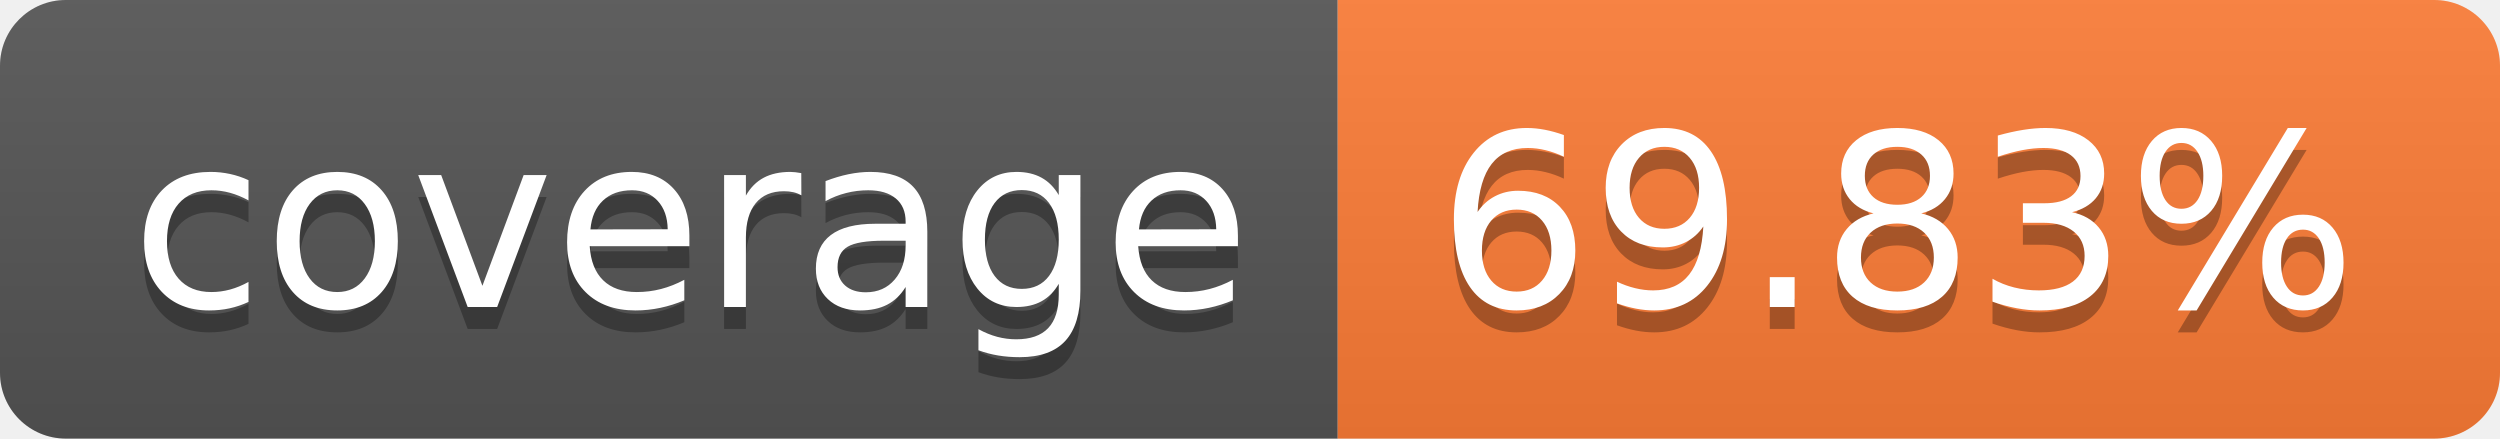
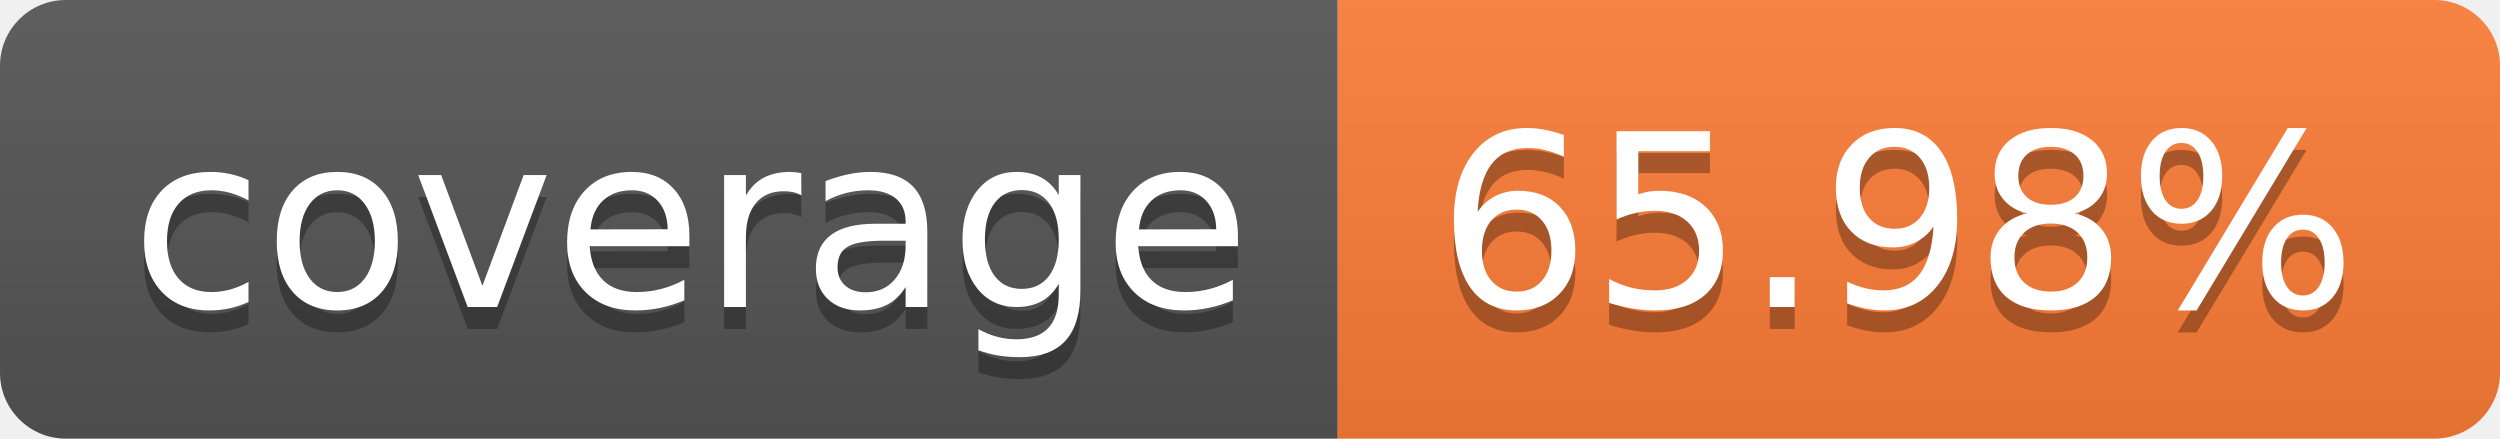
- <svg xmlns="http://www.w3.org/2000/svg" width="114" height="20" role="img" aria-label="coverage: 69.83%">
+ <svg xmlns="http://www.w3.org/2000/svg" width="114" height="20" role="img" aria-label="coverage: 65.98%">
  <linearGradient id="s" x2="0" y2="100%">
    <stop offset="0" stop-color="#bbb" stop-opacity=".1" />
    <stop offset="1" stop-opacity=".1" />
  </linearGradient>
  <clipPath id="r">
    <rect width="114" height="20" rx="3" fill="#fff" />
  </clipPath>
  <g clip-path="url(#r)">
    <rect width="61" height="20" fill="#555" />
    <rect x="61" width="53" height="20" fill="#fe7d37" />
    <rect width="114" height="20" fill="url(#s)" />
  </g>
  <g fill="#fff" text-anchor="middle" font-family="Verdana,Geneva,DejaVu Sans,sans-serif" text-rendering="geometricPrecision" font-size="110">
    <text aria-hidden="true" x="315" y="150" fill="#010101" fill-opacity=".3" transform="scale(.1)" textLength="510">coverage</text>
    <text x="315" y="140" transform="scale(.1)" fill="#fff" textLength="510">coverage</text>
-     <text aria-hidden="true" x="865" y="150" fill="#010101" fill-opacity=".3" transform="scale(.1)" textLength="430">69.83%</text>
-     <text x="865" y="140" transform="scale(.1)" fill="#fff" textLength="430">69.83%</text>
+     <text aria-hidden="true" x="865" y="150" fill="#010101" fill-opacity=".3" transform="scale(.1)" textLength="430">65.98%</text>
+     <text x="865" y="140" transform="scale(.1)" fill="#fff" textLength="430">65.98%</text>
  </g>
</svg>
